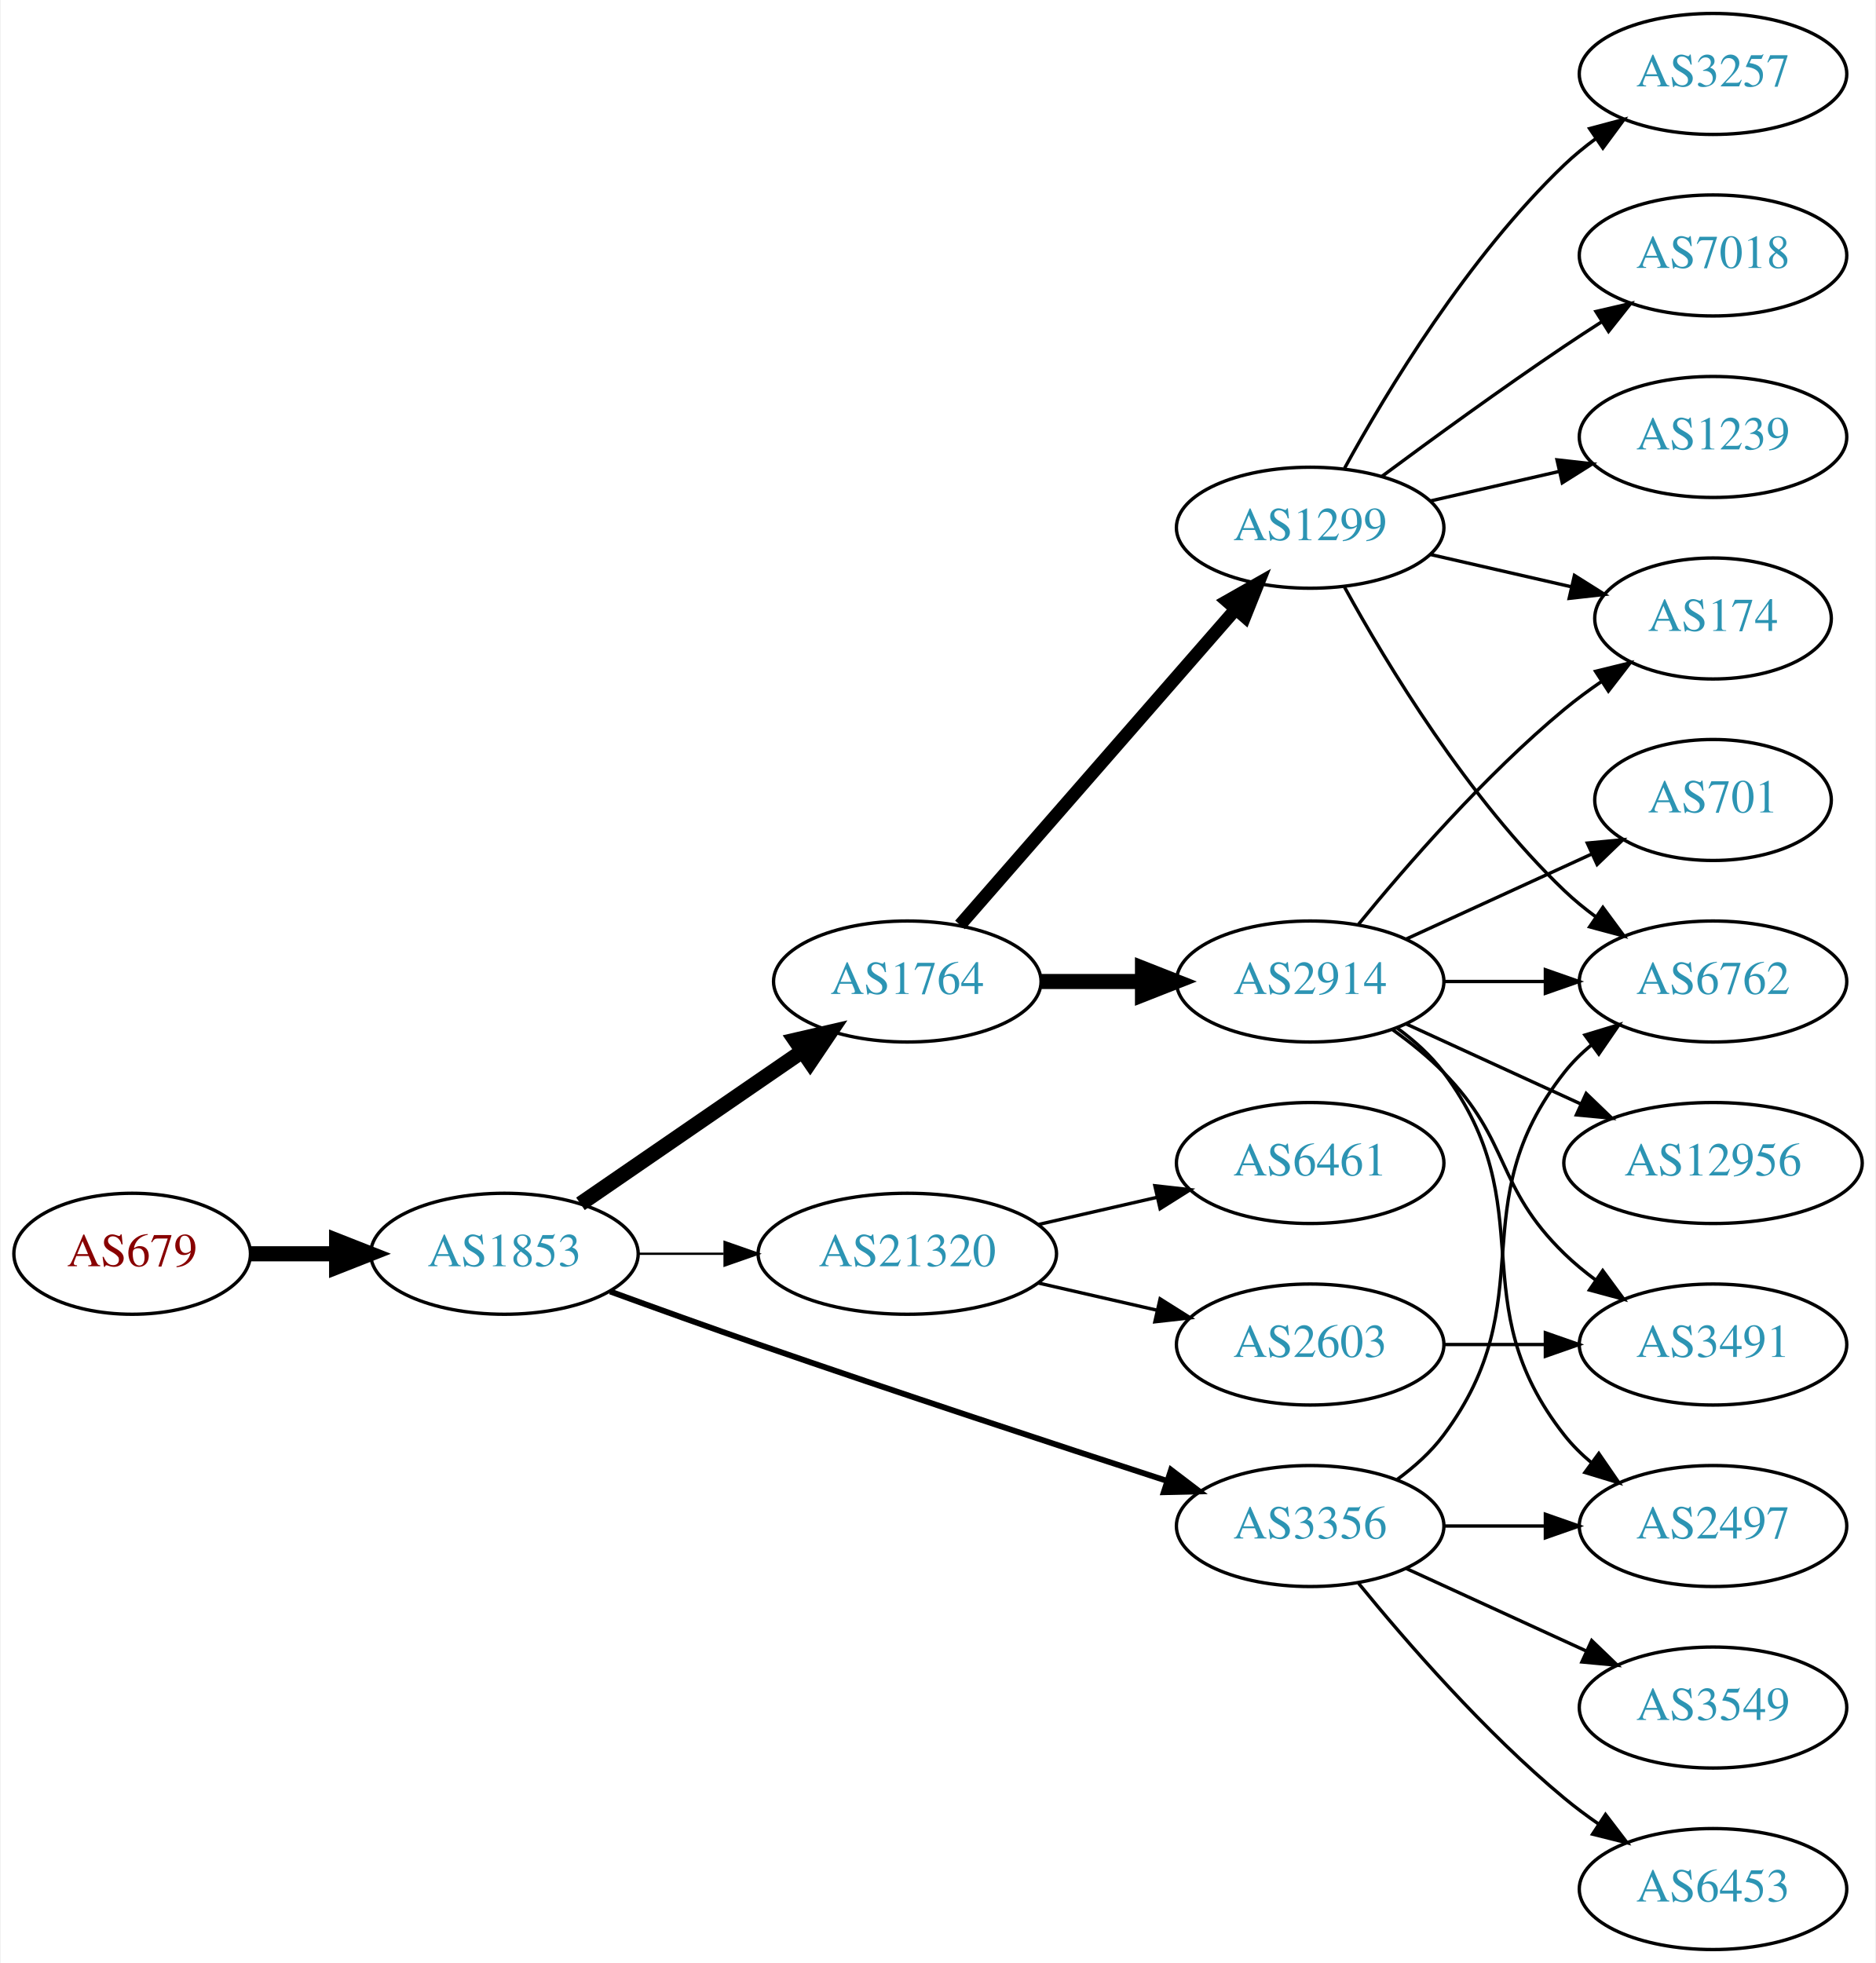
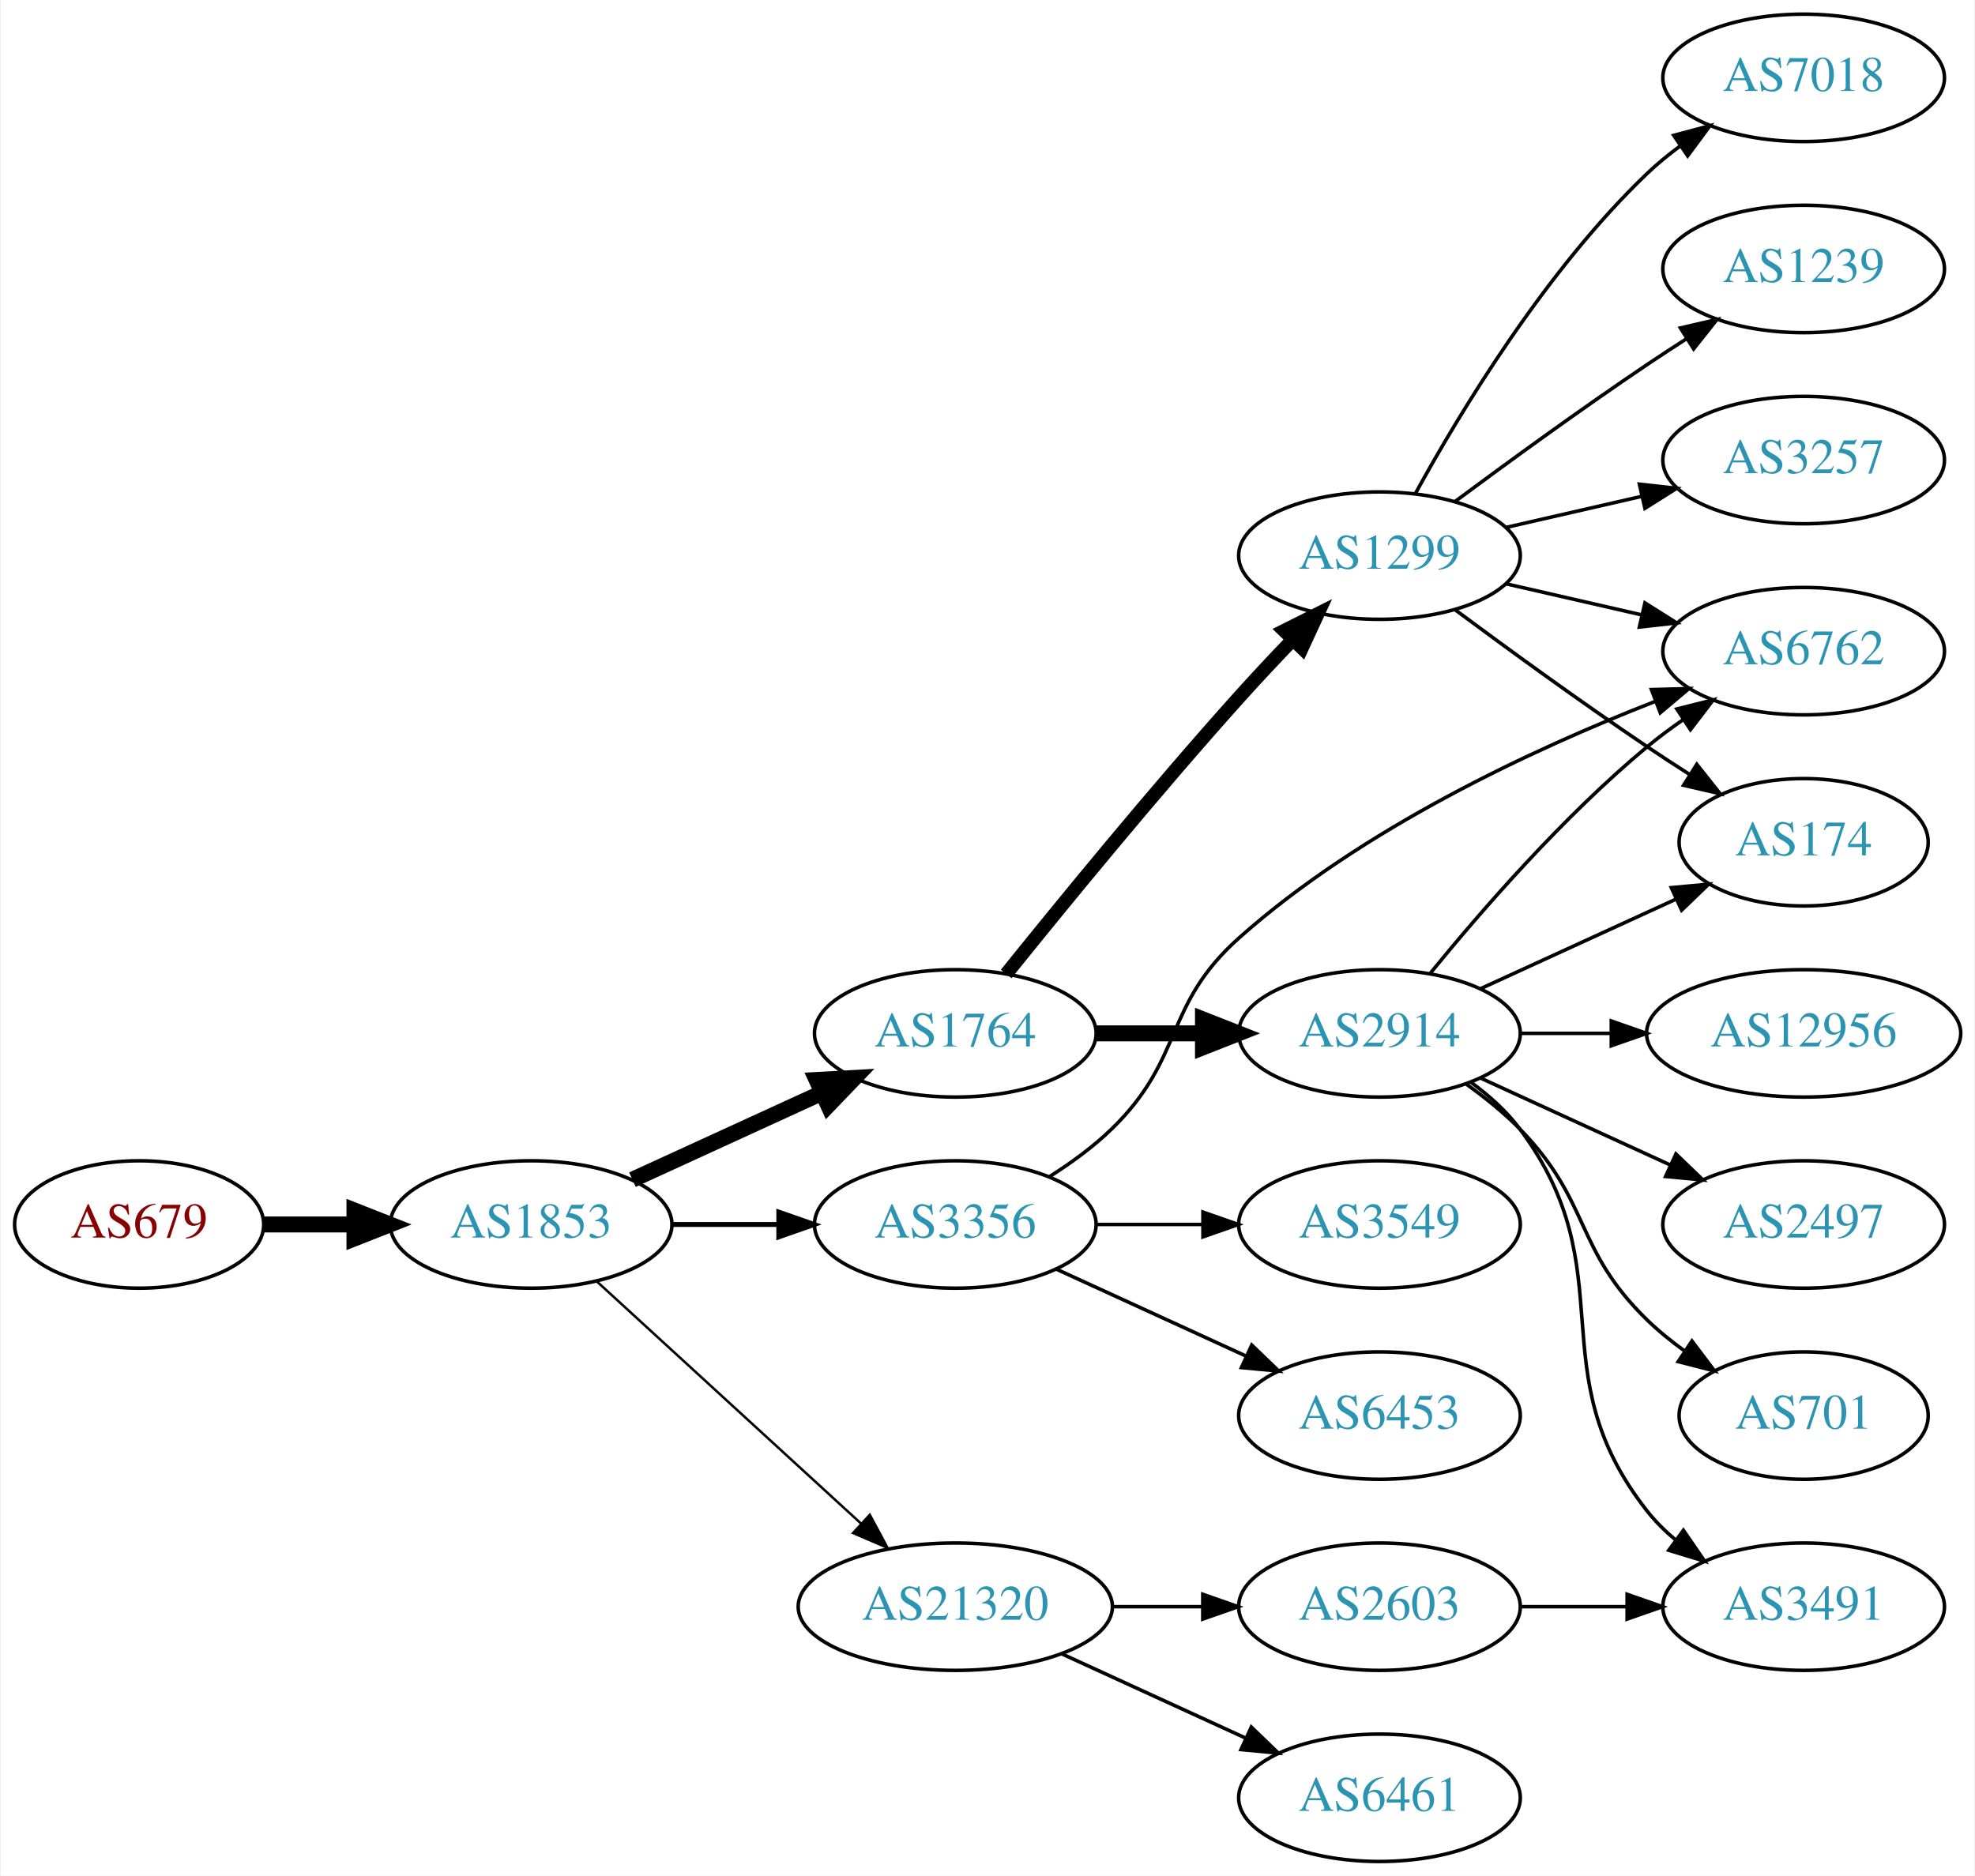
- <svg xmlns="http://www.w3.org/2000/svg" xmlns:xlink="http://www.w3.org/1999/xlink" width="558pt" height="584pt" viewBox="0.00 0.00 557.56 584.00">
-   <g id="graph0" class="graph" transform="scale(1 1) rotate(0) translate(4 580)">
-     <polygon fill="white" stroke="none" points="-4,4 -4,-580 553.564,-580 553.564,4 -4,4" />
+ <svg xmlns="http://www.w3.org/2000/svg" xmlns:xlink="http://www.w3.org/1999/xlink" width="558pt" height="530pt" viewBox="0.00 0.00 557.56 530.00">
+   <g id="graph0" class="graph" transform="scale(1 1) rotate(0) translate(4 526)">
+     <polygon fill="white" stroke="none" points="-4,4 -4,-526 553.564,-526 553.564,4 -4,4" />
    <g id="node1" class="node">
      <g id="a_node1">
        <a xlink:href="/asn/679" xlink:title="AS679 ~ Vienna University of Technology [AT]">
-           <ellipse fill="#ffffff" stroke="black" cx="35.097" cy="-207" rx="35.194" ry="18" />
-           <text text-anchor="middle" x="35.097" y="-203.3" font-family="Times,serif" font-size="14.00" fill="#880000">AS679</text>
+           <ellipse fill="#ffffff" stroke="black" cx="35.097" cy="-180" rx="35.194" ry="18" />
+           <text text-anchor="middle" x="35.097" y="-176.3" font-family="Times,serif" font-size="14.00" fill="#880000">AS679</text>
        </a>
      </g>
    </g>
    <g id="node2" class="node">
      <g id="a_node2">
        <a xlink:href="/asn/1853" xlink:title="AS1853 ~ ACOnet Backbone [AT]">
-           <ellipse fill="#ffffff" stroke="black" cx="145.84" cy="-207" rx="39.794" ry="18" />
-           <text text-anchor="middle" x="145.84" y="-203.3" font-family="Times,serif" font-size="14.00" fill="#2c94b3">AS1853</text>
+           <ellipse fill="#ffffff" stroke="black" cx="145.84" cy="-180" rx="39.794" ry="18" />
+           <text text-anchor="middle" x="145.84" y="-176.3" font-family="Times,serif" font-size="14.00" fill="#2c94b3">AS1853</text>
        </a>
      </g>
    </g>
    <g id="edge1" class="edge">
-       <path fill="none" stroke="black" stroke-width="4.5" d="M70.206,-207C78.353,-207 87.21,-207 95.881,-207" />
-       <polygon fill="black" stroke="black" stroke-width="4.5" points="95.921,-210.938 105.921,-207 95.921,-203.063 95.921,-210.938" />
+       <path fill="none" stroke="black" stroke-width="4.5" d="M70.206,-180C78.353,-180 87.21,-180 95.881,-180" />
+       <polygon fill="black" stroke="black" stroke-width="4.5" points="95.921,-183.938 105.921,-180 95.921,-176.063 95.921,-183.938" />
    </g>
    <g id="node3" class="node">
      <g id="a_node3">
        <a xlink:href="/asn/1764" xlink:title="AS1764 ~ NEXTLAYER-AS [AT]">
-           <ellipse fill="#ffffff" stroke="black" cx="265.683" cy="-288" rx="39.794" ry="18" />
-           <text text-anchor="middle" x="265.683" y="-284.3" font-family="Times,serif" font-size="14.00" fill="#2c94b3">AS1764</text>
+           <ellipse fill="#ffffff" stroke="black" cx="265.683" cy="-234" rx="39.794" ry="18" />
+           <text text-anchor="middle" x="265.683" y="-230.3" font-family="Times,serif" font-size="14.00" fill="#2c94b3">AS1764</text>
        </a>
      </g>
    </g>
    <g id="edge2" class="edge">
-       <path fill="none" stroke="black" stroke-width="4.5" d="M168.454,-221.857C186.943,-234.565 213.757,-252.995 234.386,-267.175" />
-       <polygon fill="black" stroke="black" stroke-width="4.5" points="232.335,-270.544 242.807,-272.963 236.796,-264.054 232.335,-270.544" />
+       <path fill="none" stroke="black" stroke-width="4.5" d="M174.469,-192.661C190.426,-199.973 210.697,-209.261 227.979,-217.181" />
+       <polygon fill="black" stroke="black" stroke-width="4.5" points="226.496,-220.832 237.227,-221.419 229.776,-213.673 226.496,-220.832" />
    </g>
    <g id="node4" class="node">
      <g id="a_node4">
-         <a xlink:href="/asn/21320" xlink:title="AS21320 ~ GEANT Vereniging [EU]">
-           <ellipse fill="#ffffff" stroke="black" cx="265.683" cy="-207" rx="44.393" ry="18" />
-           <text text-anchor="middle" x="265.683" y="-203.3" font-family="Times,serif" font-size="14.00" fill="#2c94b3">AS21320</text>
+         <a xlink:href="/asn/3356" xlink:title="AS3356 ~ Level 3 Parent, LLC [US]">
+           <ellipse fill="#ffffff" stroke="black" cx="265.683" cy="-180" rx="39.794" ry="18" />
+           <text text-anchor="middle" x="265.683" y="-176.3" font-family="Times,serif" font-size="14.00" fill="#2c94b3">AS3356</text>
        </a>
      </g>
    </g>
    <g id="edge3" class="edge">
-       <path fill="none" stroke="black" stroke-width="0.692" d="M185.753,-207C193.855,-207 202.531,-207 211.057,-207" />
-       <polygon fill="black" stroke="black" stroke-width="0.692" points="211.335,-210.5 221.335,-207 211.335,-203.5 211.335,-210.5" />
+       <path fill="none" stroke="black" stroke-width="1.385" d="M185.753,-180C195.306,-180 205.656,-180 215.619,-180" />
+       <polygon fill="black" stroke="black" stroke-width="1.385" points="215.811,-183.5 225.811,-180 215.811,-176.5 215.811,-183.5" />
    </g>
    <g id="node5" class="node">
      <g id="a_node5">
-         <a xlink:href="/asn/3356" xlink:title="AS3356 ~ Level 3 Parent, LLC [US]">
-           <ellipse fill="#ffffff" stroke="black" cx="385.525" cy="-126" rx="39.794" ry="18" />
-           <text text-anchor="middle" x="385.525" y="-122.3" font-family="Times,serif" font-size="14.00" fill="#2c94b3">AS3356</text>
+         <a xlink:href="/asn/21320" xlink:title="AS21320 ~ GEANT Vereniging [EU]">
+           <ellipse fill="#ffffff" stroke="black" cx="265.683" cy="-72" rx="44.393" ry="18" />
+           <text text-anchor="middle" x="265.683" y="-68.3" font-family="Times,serif" font-size="14.00" fill="#2c94b3">AS21320</text>
        </a>
      </g>
    </g>
    <g id="edge4" class="edge">
-       <path fill="none" stroke="black" stroke-width="1.731" d="M177.281,-195.777C190.791,-190.851 206.902,-185.052 221.487,-180 262.596,-165.76 309.806,-150.211 342.809,-139.471" />
-       <polygon fill="black" stroke="black" stroke-width="1.731" points="344.144,-142.717 352.573,-136.299 341.981,-136.06 344.144,-142.717" />
+       <path fill="none" stroke="black" stroke-width="0.692" d="M164.482,-163.831C184.24,-145.724 216.443,-116.211 238.994,-95.543" />
+       <polygon fill="black" stroke="black" stroke-width="0.692" points="241.525,-97.971 246.532,-88.635 236.795,-92.811 241.525,-97.971" />
    </g>
    <g id="node6" class="node">
      <g id="a_node6">
        <a xlink:href="/asn/2914" xlink:title="AS2914 ~ NTT America, Inc. [US]">
-           <ellipse fill="#ffffff" stroke="black" cx="385.525" cy="-288" rx="39.794" ry="18" />
-           <text text-anchor="middle" x="385.525" y="-284.3" font-family="Times,serif" font-size="14.00" fill="#2c94b3">AS2914</text>
+           <ellipse fill="#ffffff" stroke="black" cx="385.525" cy="-234" rx="39.794" ry="18" />
+           <text text-anchor="middle" x="385.525" y="-230.3" font-family="Times,serif" font-size="14.00" fill="#2c94b3">AS2914</text>
        </a>
      </g>
    </g>
    <g id="edge5" class="edge">
-       <path fill="none" stroke="black" stroke-width="4.5" d="M305.595,-288C315.149,-288 325.498,-288 335.461,-288" />
-       <polygon fill="black" stroke="black" stroke-width="4.5" points="335.654,-291.938 345.654,-288 335.654,-284.063 335.654,-291.938" />
+       <path fill="none" stroke="black" stroke-width="4.5" d="M305.595,-234C315.149,-234 325.498,-234 335.461,-234" />
+       <polygon fill="black" stroke="black" stroke-width="4.5" points="335.654,-237.938 345.654,-234 335.654,-230.063 335.654,-237.938" />
    </g>
    <g id="node7" class="node">
      <g id="a_node7">
        <a xlink:href="/asn/1299" xlink:title="AS1299 ~ Telia Carrier [EU]">
-           <ellipse fill="#ffffff" stroke="black" cx="385.525" cy="-423" rx="39.794" ry="18" />
-           <text text-anchor="middle" x="385.525" y="-419.3" font-family="Times,serif" font-size="14.00" fill="#2c94b3">AS1299</text>
+           <ellipse fill="#ffffff" stroke="black" cx="385.525" cy="-369" rx="39.794" ry="18" />
+           <text text-anchor="middle" x="385.525" y="-365.3" font-family="Times,serif" font-size="14.00" fill="#2c94b3">AS1299</text>
        </a>
      </g>
    </g>
    <g id="edge6" class="edge">
-       <path fill="none" stroke="black" stroke-width="3.857" d="M281.369,-304.825C301.946,-328.397 339.484,-371.4 363.156,-398.52" />
-       <polygon fill="black" stroke="black" stroke-width="3.857" points="360.811,-401.155 370.024,-406.387 366.085,-396.552 360.811,-401.155" />
+       <path fill="none" stroke="black" stroke-width="3.857" d="M280.057,-250.787C295.521,-270.019 321.924,-302.316 345.879,-329 350.646,-334.311 355.882,-339.889 360.918,-345.137" />
+       <polygon fill="black" stroke="black" stroke-width="3.857" points="358.603,-347.778 368.077,-352.522 363.629,-342.905 358.603,-347.778" />
+     </g>
+     <g id="node13" class="node">
+       <g id="a_node13">
+         <a xlink:href="/asn/6762" xlink:title="AS6762 ~ TELECOM ITALIA SPARKLE S.p.A. [IT]">
+           <ellipse fill="#ffffff" stroke="black" cx="505.368" cy="-342" rx="39.794" ry="18" />
+           <text text-anchor="middle" x="505.368" y="-338.3" font-family="Times,serif" font-size="14.00" fill="#2c94b3">AS6762</text>
+         </a>
+       </g>
+     </g>
+     <g id="edge20" class="edge">
+       <path fill="none" stroke="black" d="M292.212,-193.462C298.375,-197.362 304.676,-201.948 309.879,-207 330.572,-227.094 324.339,-241.816 345.879,-261 380.532,-291.864 429.069,-314.392 463.275,-327.742" />
+       <polygon fill="black" stroke="black" points="462.368,-331.141 472.959,-331.426 464.858,-324.599 462.368,-331.141" />
    </g>
    <g id="node17" class="node">
      <g id="a_node17">
-         <a xlink:href="/asn/2603" xlink:title="AS2603 ~ NORDUnet [NO]">
-           <ellipse fill="#ffffff" stroke="black" cx="385.525" cy="-180" rx="39.794" ry="18" />
-           <text text-anchor="middle" x="385.525" y="-176.3" font-family="Times,serif" font-size="14.00" fill="#2c94b3">AS2603</text>
+         <a xlink:href="/asn/6453" xlink:title="AS6453 ~ TATA COMMUNICATIONS (AMERICA) INC [US]">
+           <ellipse fill="#ffffff" stroke="black" cx="385.525" cy="-126" rx="39.794" ry="18" />
+           <text text-anchor="middle" x="385.525" y="-122.3" font-family="Times,serif" font-size="14.00" fill="#2c94b3">AS6453</text>
        </a>
      </g>
    </g>
    <g id="edge18" class="edge">
-       <path fill="none" stroke="black" d="M304.618,-198.308C315.858,-195.733 328.271,-192.889 339.894,-190.226" />
-       <polygon fill="black" stroke="black" points="340.89,-193.588 349.856,-187.943 339.327,-186.765 340.89,-193.588" />
+       <path fill="none" stroke="black" d="M294.312,-167.339C310.269,-160.027 330.539,-150.739 347.822,-142.819" />
+       <polygon fill="black" stroke="black" points="349.437,-145.929 357.07,-138.581 346.521,-139.565 349.437,-145.929" />
    </g>
    <g id="node18" class="node">
      <g id="a_node18">
-         <a xlink:href="/asn/6461" xlink:title="AS6461 ~ Zayo Bandwidth [US]">
-           <ellipse fill="#ffffff" stroke="black" cx="385.525" cy="-234" rx="39.794" ry="18" />
-           <text text-anchor="middle" x="385.525" y="-230.3" font-family="Times,serif" font-size="14.00" fill="#2c94b3">AS6461</text>
+         <a xlink:href="/asn/3549" xlink:title="AS3549 ~ Level 3 Parent, LLC [US]">
+           <ellipse fill="#ffffff" stroke="black" cx="385.525" cy="-180" rx="39.794" ry="18" />
+           <text text-anchor="middle" x="385.525" y="-176.3" font-family="Times,serif" font-size="14.00" fill="#2c94b3">AS3549</text>
        </a>
      </g>
    </g>
    <g id="edge19" class="edge">
-       <path fill="none" stroke="black" d="M304.618,-215.692C315.858,-218.267 328.271,-221.111 339.894,-223.774" />
-       <polygon fill="black" stroke="black" points="339.327,-227.235 349.856,-226.057 340.89,-220.412 339.327,-227.235" />
-     </g>
-     <g id="node10" class="node">
-       <g id="a_node10">
-         <a xlink:href="/asn/6762" xlink:title="AS6762 ~ TELECOM ITALIA SPARKLE S.p.A. [IT]">
-           <ellipse fill="#ffffff" stroke="black" cx="505.368" cy="-288" rx="39.794" ry="18" />
-           <text text-anchor="middle" x="505.368" y="-284.3" font-family="Times,serif" font-size="14.00" fill="#2c94b3">AS6762</text>
-         </a>
-       </g>
-     </g>
-     <g id="edge21" class="edge">
-       <path fill="none" stroke="black" d="M411.456,-139.882C416.532,-143.611 421.45,-148.016 425.172,-153 455.443,-193.542 429.873,-221.246 461.172,-261 463.497,-263.953 466.241,-266.67 469.2,-269.147" />
-       <polygon fill="black" stroke="black" points="467.259,-272.064 477.396,-275.145 471.392,-266.415 467.259,-272.064" />
-     </g>
-     <g id="node13" class="node">
-       <g id="a_node13">
-         <a xlink:href="/asn/2497" xlink:title="AS2497 ~ Internet Initiative Japan Inc. [JP]">
-           <ellipse fill="#ffffff" stroke="black" cx="505.368" cy="-126" rx="39.794" ry="18" />
-           <text text-anchor="middle" x="505.368" y="-122.3" font-family="Times,serif" font-size="14.00" fill="#2c94b3">AS2497</text>
-         </a>
-       </g>
-     </g>
-     <g id="edge22" class="edge">
-       <path fill="none" stroke="black" d="M425.438,-126C434.991,-126 445.341,-126 455.304,-126" />
-       <polygon fill="black" stroke="black" points="455.496,-129.5 465.496,-126 455.496,-122.5 455.496,-129.5" />
+       <path fill="none" stroke="black" d="M305.595,-180C315.149,-180 325.498,-180 335.461,-180" />
+       <polygon fill="black" stroke="black" points="335.654,-183.5 345.654,-180 335.654,-176.5 335.654,-183.5" />
    </g>
    <g id="node19" class="node">
      <g id="a_node19">
-         <a xlink:href="/asn/3549" xlink:title="AS3549 ~ Level 3 Parent, LLC [US]">
-           <ellipse fill="#ffffff" stroke="black" cx="505.368" cy="-72" rx="39.794" ry="18" />
-           <text text-anchor="middle" x="505.368" y="-68.3" font-family="Times,serif" font-size="14.00" fill="#2c94b3">AS3549</text>
-         </a>
-       </g>
-     </g>
-     <g id="edge23" class="edge">
-       <path fill="none" stroke="black" d="M414.154,-113.339C430.111,-106.027 450.382,-96.739 467.664,-88.819" />
-       <polygon fill="black" stroke="black" points="469.279,-91.929 476.912,-84.581 466.363,-85.565 469.279,-91.929" />
+         <a xlink:href="/asn/6461" xlink:title="AS6461 ~ Zayo Bandwidth [US]">
+           <ellipse fill="#ffffff" stroke="black" cx="385.525" cy="-18" rx="39.794" ry="18" />
+           <text text-anchor="middle" x="385.525" y="-14.3" font-family="Times,serif" font-size="14.00" fill="#2c94b3">AS6461</text>
+         </a>
+       </g>
+     </g>
+     <g id="edge21" class="edge">
+       <path fill="none" stroke="black" d="M295.812,-58.652C311.424,-51.498 330.821,-42.609 347.493,-34.969" />
+       <polygon fill="black" stroke="black" points="349.312,-37.986 356.945,-30.638 346.396,-31.622 349.312,-37.986" />
    </g>
    <g id="node20" class="node">
      <g id="a_node20">
-         <a xlink:href="/asn/6453" xlink:title="AS6453 ~ TATA COMMUNICATIONS (AMERICA) INC [US]">
-           <ellipse fill="#ffffff" stroke="black" cx="505.368" cy="-18" rx="39.794" ry="18" />
-           <text text-anchor="middle" x="505.368" y="-14.3" font-family="Times,serif" font-size="14.00" fill="#2c94b3">AS6453</text>
-         </a>
-       </g>
-     </g>
-     <g id="edge24" class="edge">
-       <path fill="none" stroke="black" d="M399.944,-108.935C414.059,-91.625 437.474,-64.655 461.172,-45 464.388,-42.332 467.889,-39.73 471.459,-37.259" />
-       <polygon fill="black" stroke="black" points="473.383,-40.183 479.816,-31.764 469.537,-34.334 473.383,-40.183" />
+         <a xlink:href="/asn/2603" xlink:title="AS2603 ~ NORDUnet [NO]">
+           <ellipse fill="#ffffff" stroke="black" cx="385.525" cy="-72" rx="39.794" ry="18" />
+           <text text-anchor="middle" x="385.525" y="-68.3" font-family="Times,serif" font-size="14.00" fill="#2c94b3">AS2603</text>
+         </a>
+       </g>
+     </g>
+     <g id="edge22" class="edge">
+       <path fill="none" stroke="black" d="M309.894,-72C318.206,-72 326.969,-72 335.452,-72" />
+       <polygon fill="black" stroke="black" points="335.61,-75.5 345.61,-72 335.61,-68.5 335.61,-75.5" />
    </g>
    <g id="node8" class="node">
      <g id="a_node8">
        <a xlink:href="/asn/174" xlink:title="AS174 ~ Cogent Communications [US]">
-           <ellipse fill="#ffffff" stroke="black" cx="505.368" cy="-396" rx="35.194" ry="18" />
-           <text text-anchor="middle" x="505.368" y="-392.3" font-family="Times,serif" font-size="14.00" fill="#2c94b3">AS174</text>
+           <ellipse fill="#ffffff" stroke="black" cx="505.368" cy="-288" rx="35.194" ry="18" />
+           <text text-anchor="middle" x="505.368" y="-284.3" font-family="Times,serif" font-size="14.00" fill="#2c94b3">AS174</text>
        </a>
      </g>
    </g>
    <g id="edge7" class="edge">
-       <path fill="none" stroke="black" d="M399.944,-305.065C414.059,-322.375 437.474,-349.345 461.172,-369 464.635,-371.872 468.428,-374.669 472.282,-377.308" />
-       <polygon fill="black" stroke="black" points="470.425,-380.275 480.715,-382.797 474.243,-374.408 470.425,-380.275" />
+       <path fill="none" stroke="black" d="M414.154,-246.661C430.57,-254.183 451.552,-263.798 469.149,-271.861" />
+       <polygon fill="black" stroke="black" points="467.977,-275.174 478.526,-276.158 470.893,-268.811 467.977,-275.174" />
    </g>
    <g id="node9" class="node">
      <g id="a_node9">
        <a xlink:href="/asn/12956" xlink:title="AS12956 ~ TELXIUS [ES]">
          <ellipse fill="#ffffff" stroke="black" cx="505.368" cy="-234" rx="44.393" ry="18" />
          <text text-anchor="middle" x="505.368" y="-230.3" font-family="Times,serif" font-size="14.00" fill="#2c94b3">AS12956</text>
        </a>
      </g>
    </g>
    <g id="edge8" class="edge">
-       <path fill="none" stroke="black" d="M414.154,-275.339C429.652,-268.238 449.219,-259.272 466.165,-251.506" />
-       <polygon fill="black" stroke="black" points="467.635,-254.683 475.268,-247.335 464.719,-248.319 467.635,-254.683" />
+       <path fill="none" stroke="black" d="M425.438,-234C433.541,-234 442.216,-234 450.742,-234" />
+       <polygon fill="black" stroke="black" points="451.02,-237.5 461.02,-234 451.02,-230.5 451.02,-237.5" />
+     </g>
+     <g id="node10" class="node">
+       <g id="a_node10">
+         <a xlink:href="/asn/2497" xlink:title="AS2497 ~ Internet Initiative Japan Inc. [JP]">
+           <ellipse fill="#ffffff" stroke="black" cx="505.368" cy="-180" rx="39.794" ry="18" />
+           <text text-anchor="middle" x="505.368" y="-176.3" font-family="Times,serif" font-size="14.00" fill="#2c94b3">AS2497</text>
+         </a>
+       </g>
    </g>
    <g id="edge9" class="edge">
-       <path fill="none" stroke="black" d="M425.438,-288C434.991,-288 445.341,-288 455.304,-288" />
-       <polygon fill="black" stroke="black" points="455.496,-291.5 465.496,-288 455.496,-284.5 455.496,-291.5" />
+       <path fill="none" stroke="black" d="M414.154,-221.339C430.111,-214.027 450.382,-204.739 467.664,-196.819" />
+       <polygon fill="black" stroke="black" points="469.279,-199.929 476.912,-192.581 466.363,-193.565 469.279,-199.929" />
    </g>
    <g id="node11" class="node">
      <g id="a_node11">
        <a xlink:href="/asn/3491" xlink:title="AS3491 ~ PCCW Global, Inc. [US]">
-           <ellipse fill="#ffffff" stroke="black" cx="505.368" cy="-180" rx="39.794" ry="18" />
-           <text text-anchor="middle" x="505.368" y="-176.3" font-family="Times,serif" font-size="14.00" fill="#2c94b3">AS3491</text>
+           <ellipse fill="#ffffff" stroke="black" cx="505.368" cy="-72" rx="39.794" ry="18" />
+           <text text-anchor="middle" x="505.368" y="-68.3" font-family="Times,serif" font-size="14.00" fill="#2c94b3">AS3491</text>
        </a>
      </g>
    </g>
    <g id="edge10" class="edge">
-       <path fill="none" stroke="black" d="M410.119,-273.611C415.375,-269.852 420.707,-265.563 425.172,-261 445.344,-240.383 440.479,-227.094 461.172,-207 464.017,-204.237 467.191,-201.614 470.491,-199.166" />
-       <polygon fill="black" stroke="black" points="472.556,-201.994 478.839,-193.462 468.607,-196.214 472.556,-201.994" />
+       <path fill="none" stroke="black" d="M411.456,-220.118C416.532,-216.389 421.45,-211.984 425.172,-207 455.443,-166.458 429.873,-138.754 461.172,-99 463.497,-96.047 466.241,-93.33 469.2,-90.853" />
+       <polygon fill="black" stroke="black" points="471.392,-93.585 477.396,-84.855 467.259,-87.936 471.392,-93.585" />
    </g>
    <g id="node12" class="node">
      <g id="a_node12">
        <a xlink:href="/asn/701" xlink:title="AS701 ~ UUNET [US]">
-           <ellipse fill="#ffffff" stroke="black" cx="505.368" cy="-342" rx="35.194" ry="18" />
-           <text text-anchor="middle" x="505.368" y="-338.3" font-family="Times,serif" font-size="14.00" fill="#2c94b3">AS701</text>
+           <ellipse fill="#ffffff" stroke="black" cx="505.368" cy="-126" rx="35.194" ry="18" />
+           <text text-anchor="middle" x="505.368" y="-122.3" font-family="Times,serif" font-size="14.00" fill="#2c94b3">AS701</text>
        </a>
      </g>
    </g>
    <g id="edge11" class="edge">
-       <path fill="none" stroke="black" d="M414.154,-300.661C430.57,-308.183 451.552,-317.798 469.149,-325.861" />
-       <polygon fill="black" stroke="black" points="467.977,-329.174 478.526,-330.158 470.893,-322.811 467.977,-329.174" />
+       <path fill="none" stroke="black" d="M410.119,-219.611C415.375,-215.852 420.707,-211.563 425.172,-207 445.344,-186.383 440.479,-173.094 461.172,-153 464.4,-149.866 468.051,-146.911 471.829,-144.188" />
+       <polygon fill="black" stroke="black" points="473.808,-147.075 480.189,-138.617 469.926,-141.25 473.808,-147.075" />
    </g>
    <g id="edge12" class="edge">
-       <path fill="none" stroke="black" d="M411.456,-274.118C416.532,-270.389 421.45,-265.984 425.172,-261 455.443,-220.458 429.873,-192.754 461.172,-153 463.497,-150.047 466.241,-147.33 469.2,-144.853" />
-       <polygon fill="black" stroke="black" points="471.392,-147.585 477.396,-138.855 467.259,-141.936 471.392,-147.585" />
-     </g>
-     <g id="edge16" class="edge">
-       <path fill="none" stroke="black" d="M421.245,-415.045C434.337,-412.045 449.359,-408.604 463,-405.478" />
-       <polygon fill="black" stroke="black" points="464.142,-408.807 473.107,-403.162 462.578,-401.984 464.142,-408.807" />
-     </g>
-     <g id="edge13" class="edge">
-       <path fill="none" stroke="black" d="M395.767,-405.287C408.312,-382.439 432.489,-342.389 461.172,-315 464.04,-312.261 467.229,-309.653 470.538,-307.215" />
-       <polygon fill="black" stroke="black" points="472.601,-310.044 478.897,-301.523 468.662,-304.258 472.601,-310.044" />
+       <path fill="none" stroke="black" d="M399.944,-251.065C414.059,-268.375 437.474,-295.345 461.172,-315 464.388,-317.668 467.889,-320.27 471.459,-322.741" />
+       <polygon fill="black" stroke="black" points="469.537,-325.666 479.816,-328.236 473.383,-319.817 469.537,-325.666" />
+     </g>
+     <g id="edge15" class="edge">
+       <path fill="none" stroke="black" d="M406.856,-353.723C421.718,-342.696 442.463,-327.593 461.172,-315 464.989,-312.431 469.039,-309.79 473.07,-307.214" />
+       <polygon fill="black" stroke="black" points="475.174,-310.025 481.764,-301.729 471.439,-304.105 475.174,-310.025" />
+     </g>
+     <g id="edge17" class="edge">
+       <path fill="none" stroke="black" d="M421.245,-361.045C433.245,-358.296 446.865,-355.175 459.558,-352.267" />
+       <polygon fill="black" stroke="black" points="460.524,-355.636 469.49,-349.991 458.96,-348.813 460.524,-355.636" />
    </g>
    <g id="node14" class="node">
      <g id="a_node14">
+         <a xlink:href="/asn/7018" xlink:title="AS7018 ~ AT&amp;T Services, Inc. [US]">
+           <ellipse fill="#ffffff" stroke="black" cx="505.368" cy="-504" rx="39.794" ry="18" />
+           <text text-anchor="middle" x="505.368" y="-500.3" font-family="Times,serif" font-size="14.00" fill="#2c94b3">AS7018</text>
+         </a>
+       </g>
+     </g>
+     <g id="edge13" class="edge">
+       <path fill="none" stroke="black" d="M395.767,-386.713C408.312,-409.561 432.489,-449.611 461.172,-477 464.04,-479.739 467.229,-482.347 470.538,-484.785" />
+       <polygon fill="black" stroke="black" points="468.662,-487.742 478.897,-490.477 472.601,-481.956 468.662,-487.742" />
+     </g>
+     <g id="node15" class="node">
+       <g id="a_node15">
        <a xlink:href="/asn/1239" xlink:title="AS1239 ~ Sprint [US]">
          <ellipse fill="#ffffff" stroke="black" cx="505.368" cy="-450" rx="39.794" ry="18" />
          <text text-anchor="middle" x="505.368" y="-446.3" font-family="Times,serif" font-size="14.00" fill="#2c94b3">AS1239</text>
        </a>
      </g>
    </g>
    <g id="edge14" class="edge">
-       <path fill="none" stroke="black" d="M421.245,-430.955C433.245,-433.704 446.865,-436.825 459.558,-439.733" />
-       <polygon fill="black" stroke="black" points="458.96,-443.187 469.49,-442.009 460.524,-436.364 458.96,-443.187" />
-     </g>
-     <g id="node15" class="node">
-       <g id="a_node15">
-         <a xlink:href="/asn/3257" xlink:title="AS3257 ~ GTT [DE]">
-           <ellipse fill="#ffffff" stroke="black" cx="505.368" cy="-558" rx="39.794" ry="18" />
-           <text text-anchor="middle" x="505.368" y="-554.3" font-family="Times,serif" font-size="14.00" fill="#2c94b3">AS3257</text>
-         </a>
-       </g>
-     </g>
-     <g id="edge15" class="edge">
-       <path fill="none" stroke="black" d="M395.767,-440.713C408.312,-463.561 432.489,-503.611 461.172,-531 464.04,-533.739 467.229,-536.347 470.538,-538.785" />
-       <polygon fill="black" stroke="black" points="468.662,-541.742 478.897,-544.477 472.601,-535.956 468.662,-541.742" />
+       <path fill="none" stroke="black" d="M406.856,-384.277C421.718,-395.304 442.463,-410.407 461.172,-423 464.721,-425.389 468.471,-427.839 472.22,-430.242" />
+       <polygon fill="black" stroke="black" points="470.546,-433.325 480.868,-435.712 474.288,-427.409 470.546,-433.325" />
    </g>
    <g id="node16" class="node">
      <g id="a_node16">
-         <a xlink:href="/asn/7018" xlink:title="AS7018 ~ AT&amp;T Services, Inc. [US]">
-           <ellipse fill="#ffffff" stroke="black" cx="505.368" cy="-504" rx="39.794" ry="18" />
-           <text text-anchor="middle" x="505.368" y="-500.3" font-family="Times,serif" font-size="14.00" fill="#2c94b3">AS7018</text>
-         </a>
-       </g>
-     </g>
-     <g id="edge17" class="edge">
-       <path fill="none" stroke="black" d="M406.856,-438.277C421.718,-449.304 442.463,-464.407 461.172,-477 464.721,-479.389 468.471,-481.839 472.22,-484.242" />
-       <polygon fill="black" stroke="black" points="470.546,-487.325 480.868,-489.712 474.288,-481.409 470.546,-487.325" />
-     </g>
-     <g id="edge20" class="edge">
-       <path fill="none" stroke="black" d="M425.438,-180C434.991,-180 445.341,-180 455.304,-180" />
-       <polygon fill="black" stroke="black" points="455.496,-183.5 465.496,-180 455.496,-176.5 455.496,-183.5" />
+         <a xlink:href="/asn/3257" xlink:title="AS3257 ~ GTT [DE]">
+           <ellipse fill="#ffffff" stroke="black" cx="505.368" cy="-396" rx="39.794" ry="18" />
+           <text text-anchor="middle" x="505.368" y="-392.3" font-family="Times,serif" font-size="14.00" fill="#2c94b3">AS3257</text>
+         </a>
+       </g>
+     </g>
+     <g id="edge16" class="edge">
+       <path fill="none" stroke="black" d="M421.245,-376.955C433.245,-379.704 446.865,-382.825 459.558,-385.733" />
+       <polygon fill="black" stroke="black" points="458.96,-389.187 469.49,-388.009 460.524,-382.364 458.96,-389.187" />
+     </g>
+     <g id="edge23" class="edge">
+       <path fill="none" stroke="black" d="M425.438,-72C434.991,-72 445.341,-72 455.304,-72" />
+       <polygon fill="black" stroke="black" points="455.496,-75.5 465.496,-72 455.496,-68.5 455.496,-75.5" />
    </g>
  </g>
</svg>
